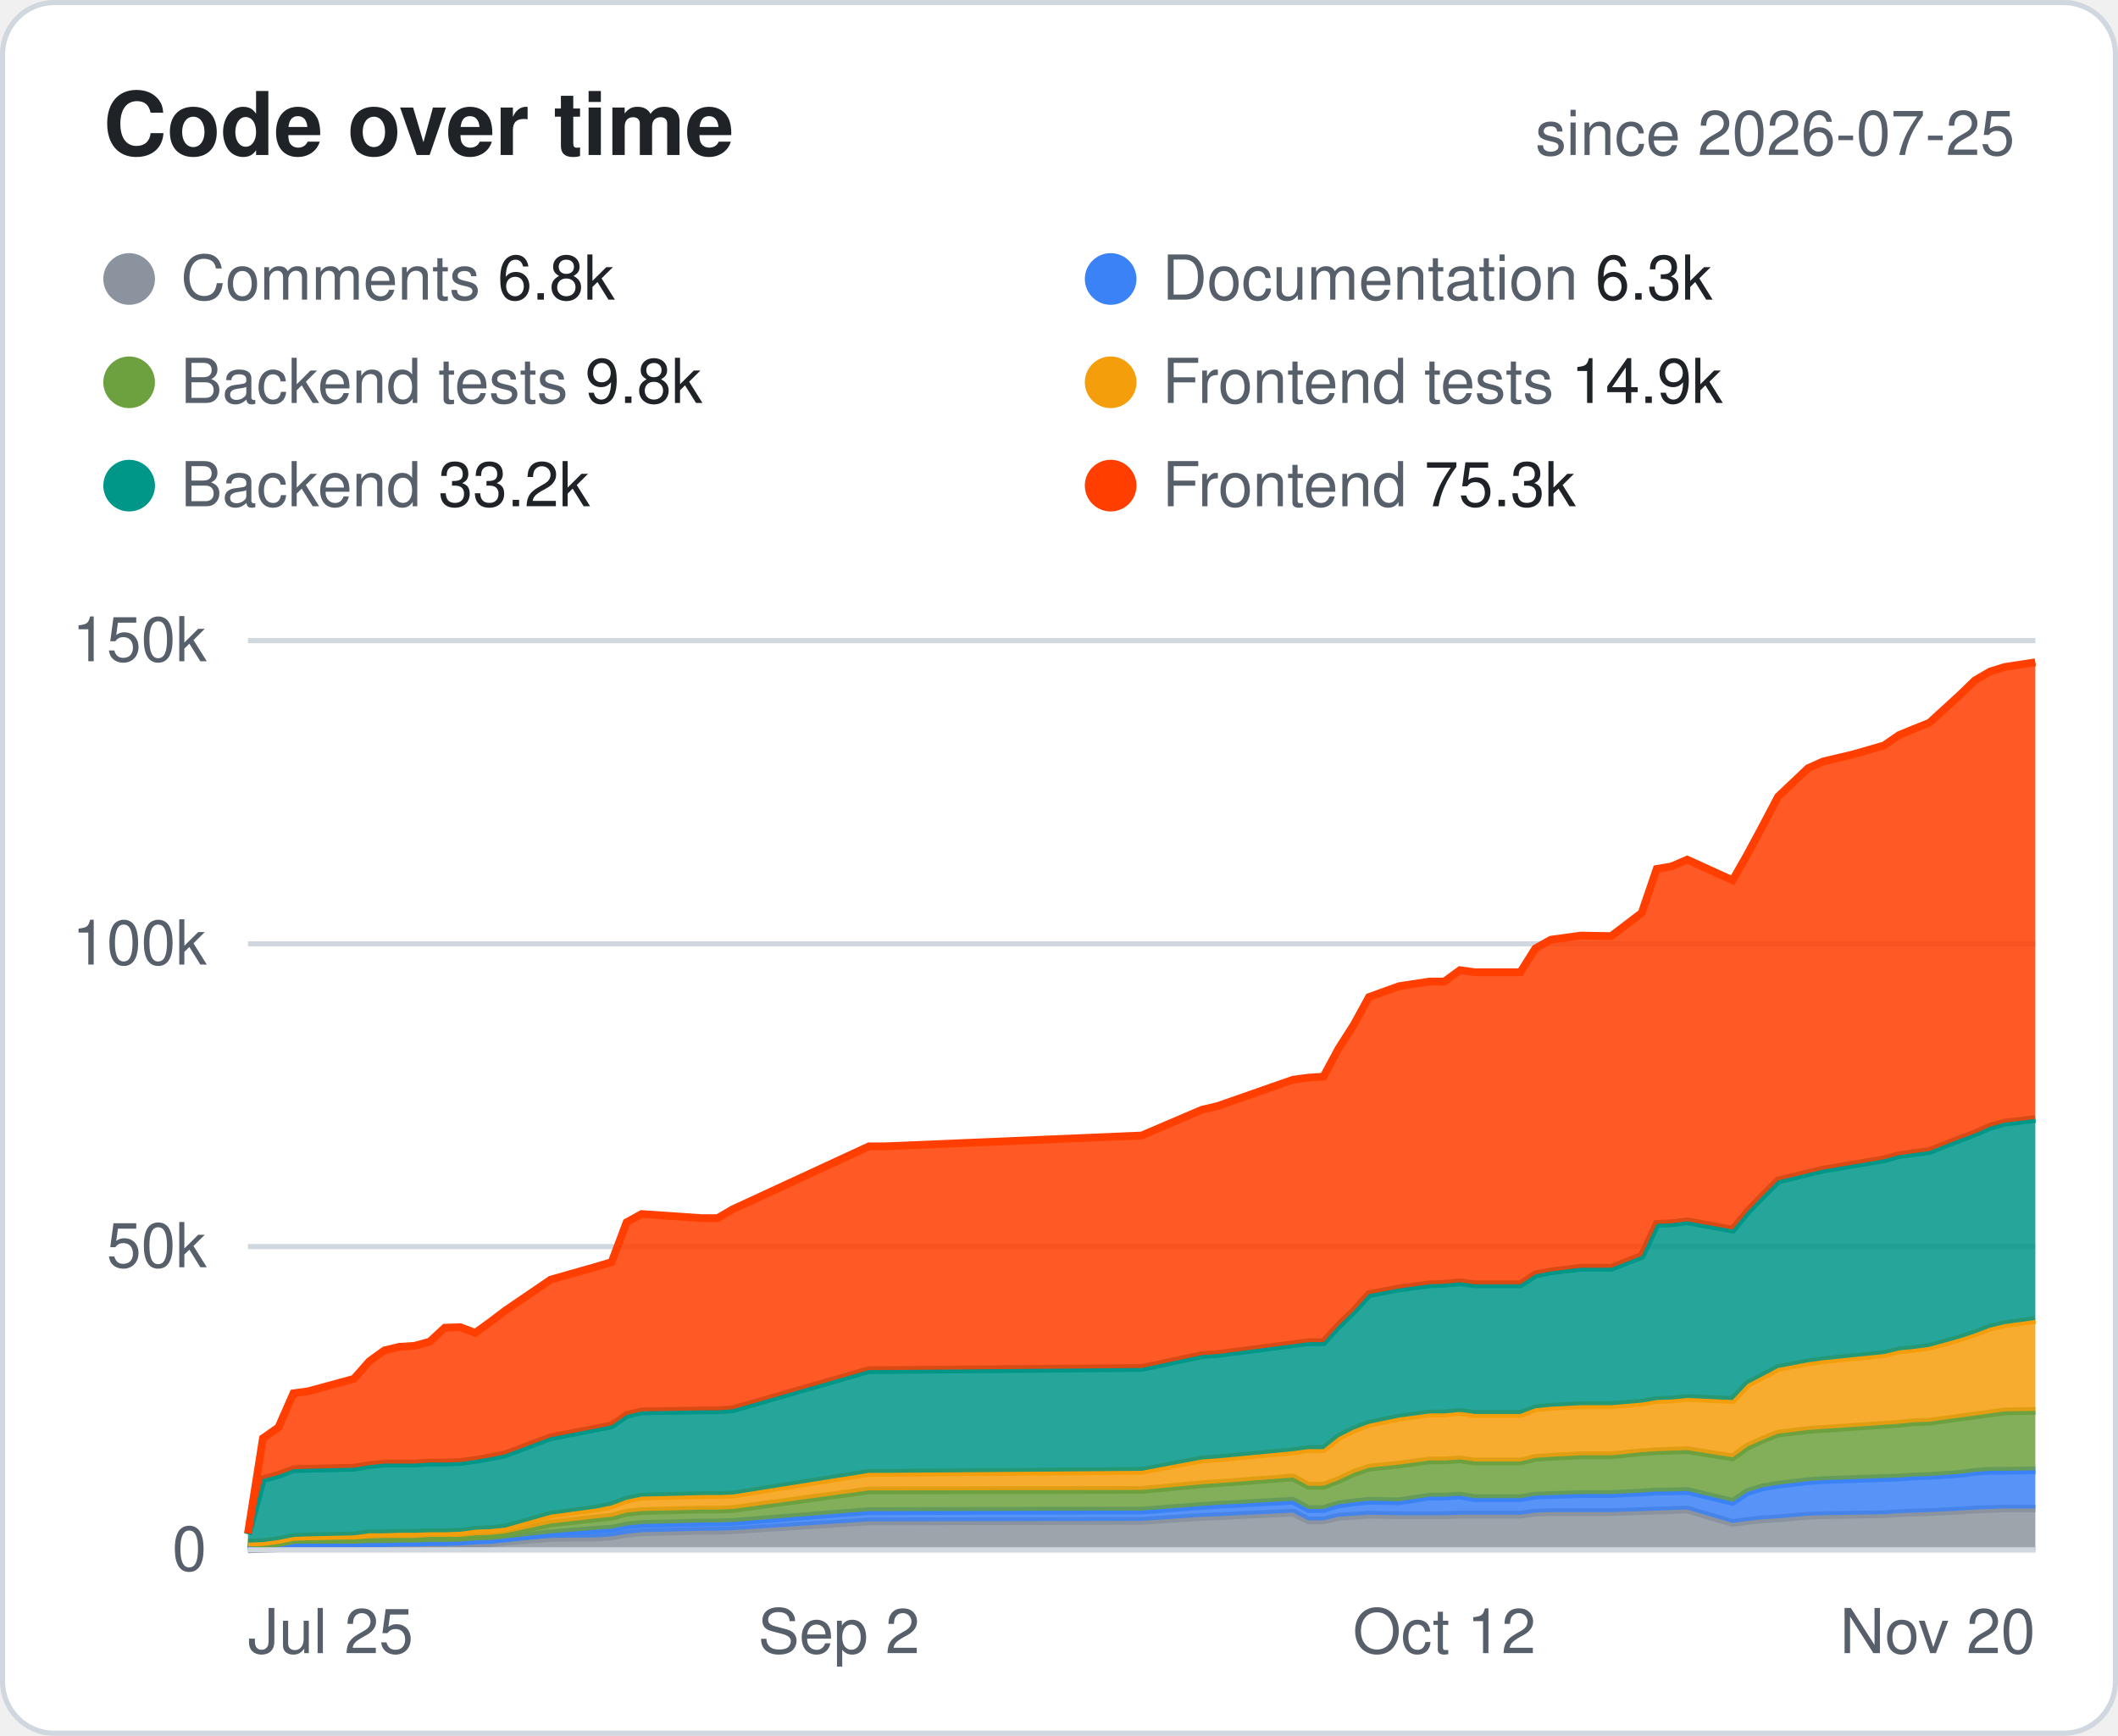
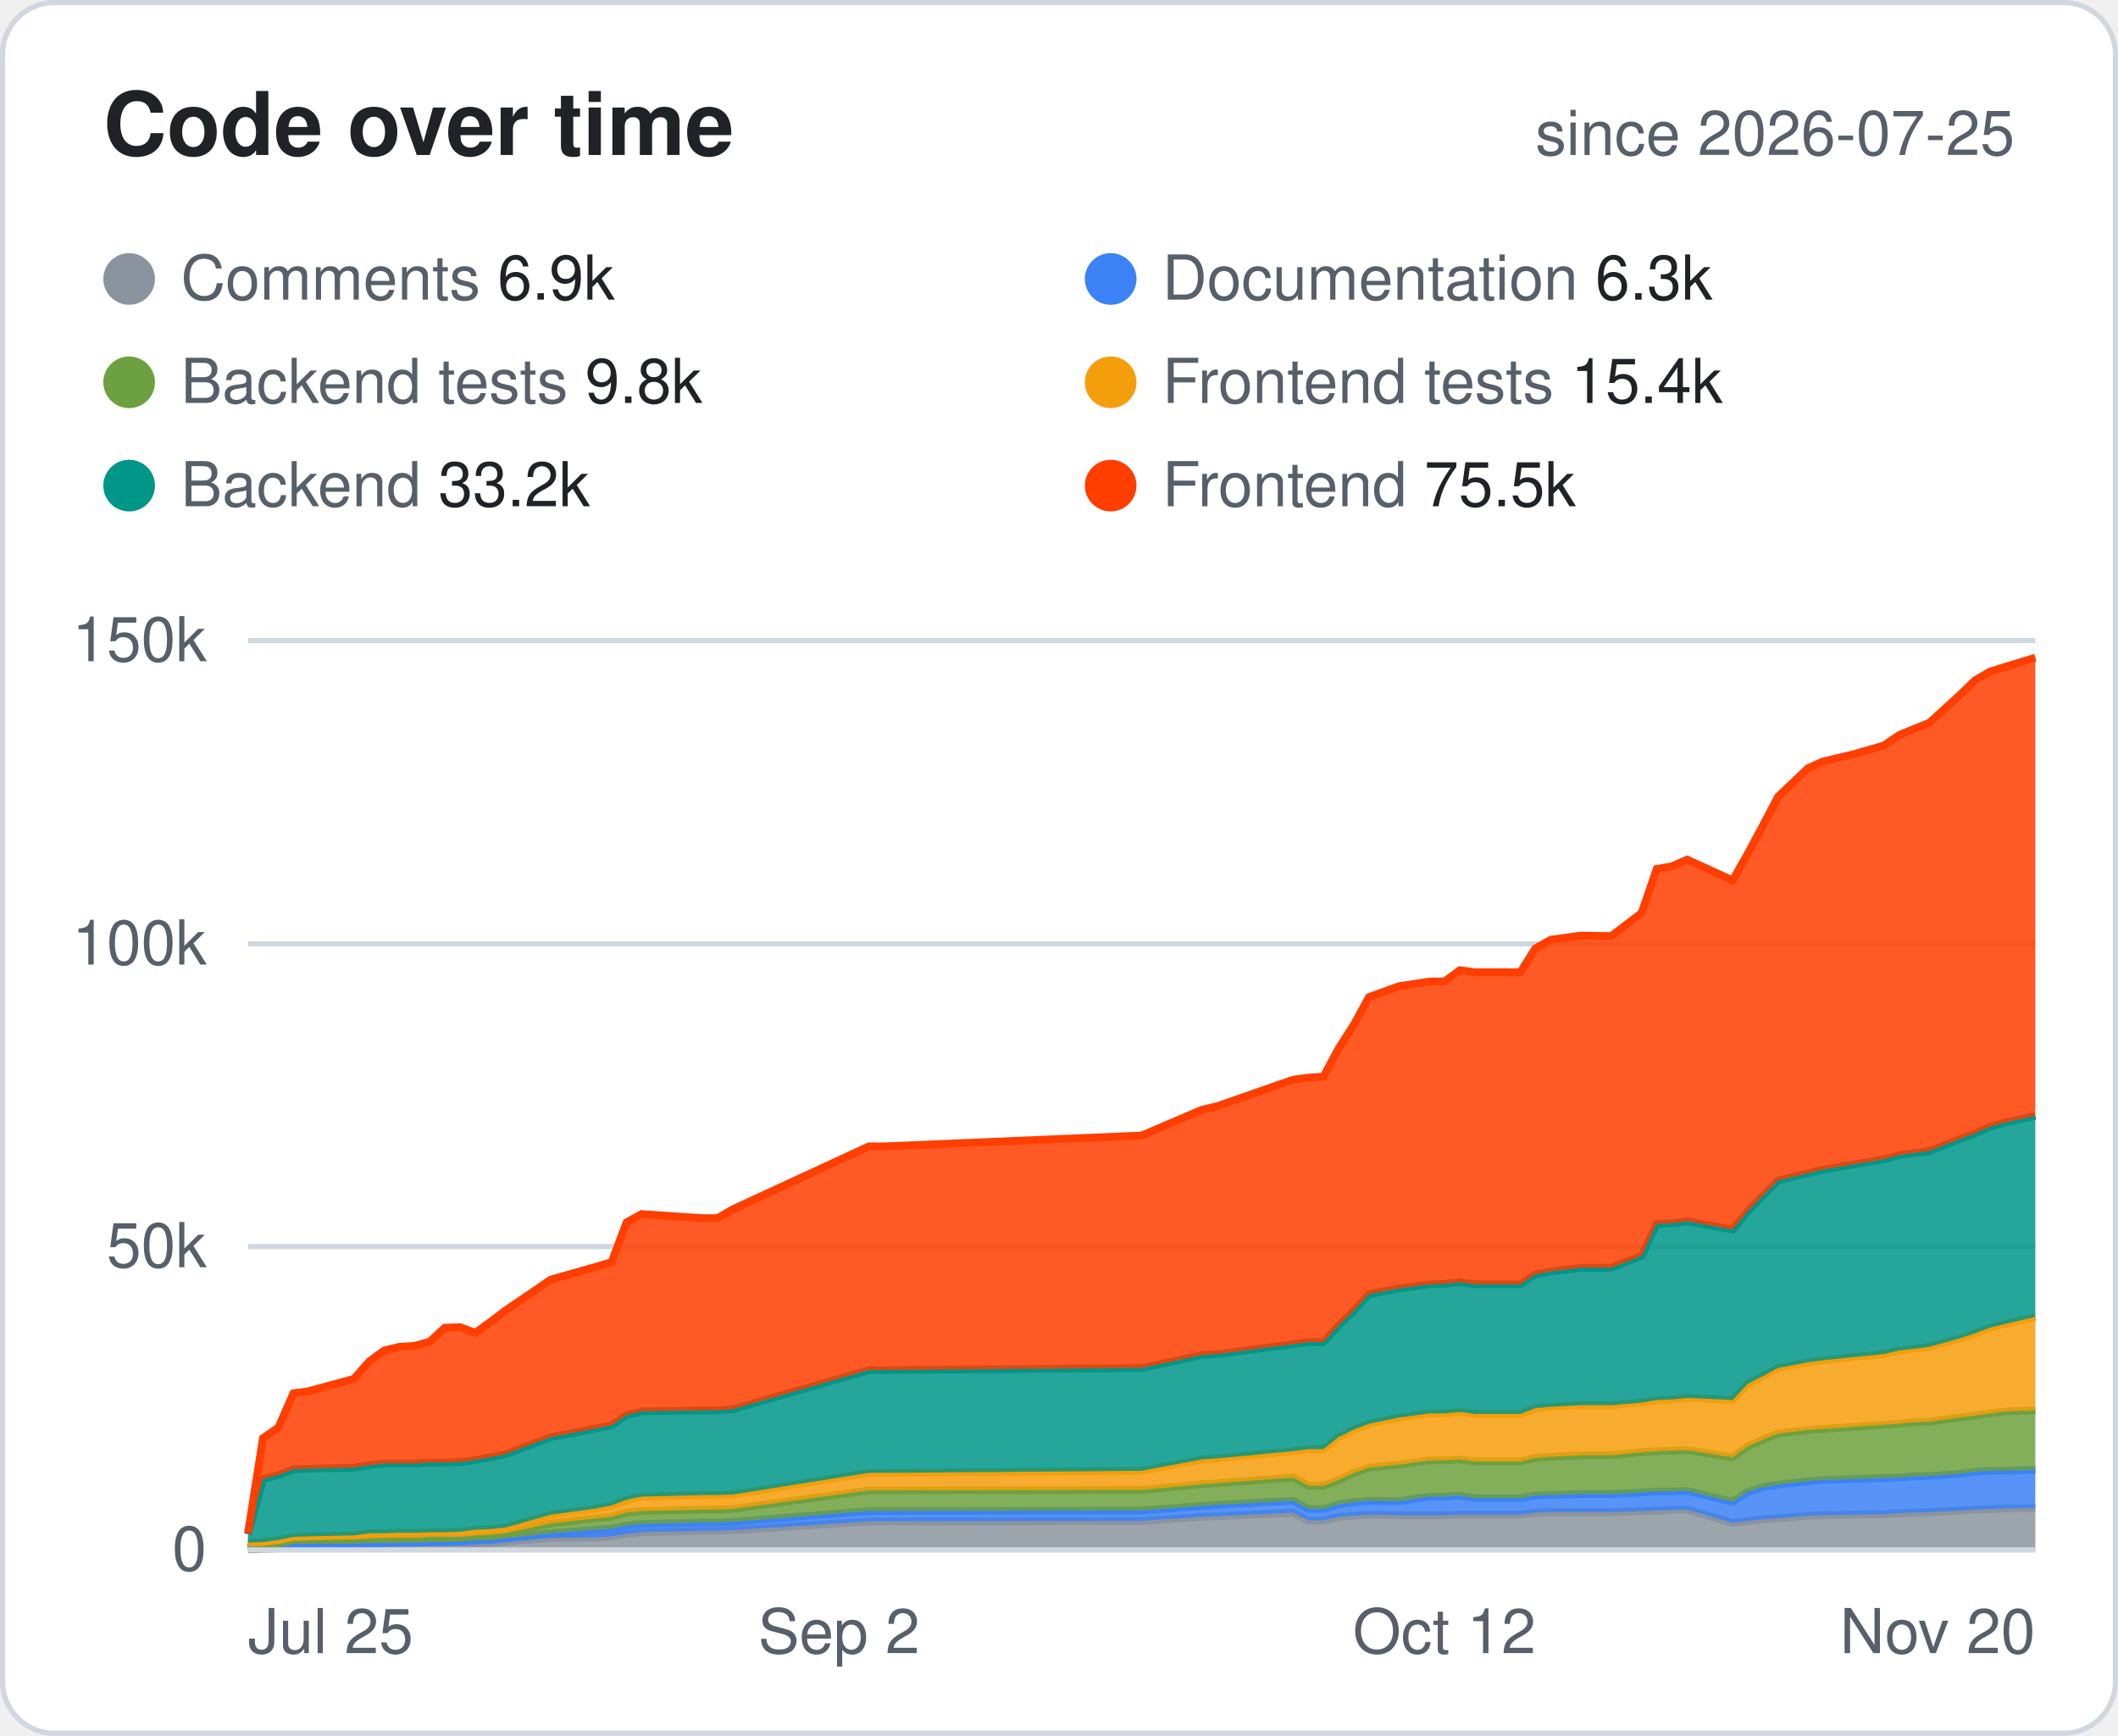
<svg xmlns="http://www.w3.org/2000/svg" width="410" height="336" viewBox="0 0 410 336" font-family="-apple-system,Segoe UI,Helvetica,Arial,sans-serif">
  <style>.bg{fill:#fff;stroke:#d0d7de}.hd{fill:#57606a;font-size:12px;font-weight:600;text-transform:uppercase;letter-spacing:.04em}.tx{fill:#1f2328;font-size:14px}.mu{fill:#57606a;font-size:14px}.tt{fill:#1f2328;font-size:14px;font-weight:700}.ln{stroke:#d0d7de}.ti{fill:#1f2328;font-size:17px;font-weight:700}.tr{fill:#eaeef2}@media (prefers-color-scheme:dark){.bg{fill:#0d1117;stroke:#30363d}.hd,.mu{fill:#8b949e}.tx,.tt,.ti{fill:#e6edf3}.ln{stroke:#30363d}.tr{fill:#21262d}}</style>
  <rect class="bg" x=".5" y=".5" width="409" height="335" rx="10" />
  <text class="ti" x="20" y="30">Code over time</text>
  <text class="mu" x="390" y="30" text-anchor="end" style="font-size:12px">since 2026-07-25</text>
  <circle cx="25" cy="54" r="5" fill="#8B949E" />
-   <text class="mu" x="35" y="58" style="font-size:12px">Comments <tspan class="tx" style="font-size:12px">6.8k</tspan>
+   <text class="mu" x="35" y="58" style="font-size:12px">Comments <tspan class="tx" style="font-size:12px">6.9k</tspan>
  </text>
  <circle cx="215" cy="54" r="5" fill="#3B82F6" />
  <text class="mu" x="225" y="58" style="font-size:12px">Documentation <tspan class="tx" style="font-size:12px">6.3k</tspan>
  </text>
  <circle cx="25" cy="74" r="5" fill="#6DA13F" />
  <text class="mu" x="35" y="78" style="font-size:12px">Backend tests <tspan class="tx" style="font-size:12px">9.8k</tspan>
  </text>
  <circle cx="215" cy="74" r="5" fill="#F59E0B" />
-   <text class="mu" x="225" y="78" style="font-size:12px">Frontend tests <tspan class="tx" style="font-size:12px">14.9k</tspan>
+   <text class="mu" x="225" y="78" style="font-size:12px">Frontend tests <tspan class="tx" style="font-size:12px">15.4k</tspan>
  </text>
  <circle cx="25" cy="94" r="5" fill="#009688" />
  <text class="mu" x="35" y="98" style="font-size:12px">Backend <tspan class="tx" style="font-size:12px">33.2k</tspan>
  </text>
  <circle cx="215" cy="94" r="5" fill="#FF3E00" />
-   <text class="mu" x="225" y="98" style="font-size:12px">Frontend <tspan class="tx" style="font-size:12px">75.3k</tspan>
+   <text class="mu" x="225" y="98" style="font-size:12px">Frontend <tspan class="tx" style="font-size:12px">75.5k</tspan>
  </text>
  <line class="ln" x1="48" x2="394" y1="300.0" y2="300.0" />
  <text class="mu" x="40" y="304.0" text-anchor="end" style="font-size:12px">0</text>
  <line class="ln" x1="48" x2="394" y1="241.3" y2="241.3" />
  <text class="mu" x="40" y="245.3" text-anchor="end" style="font-size:12px">50k</text>
  <line class="ln" x1="48" x2="394" y1="182.7" y2="182.7" />
  <text class="mu" x="40" y="186.7" text-anchor="end" style="font-size:12px">100k</text>
  <line class="ln" x1="48" x2="394" y1="124.0" y2="124.0" />
  <text class="mu" x="40" y="128.0" text-anchor="end" style="font-size:12px">150k</text>
  <text class="mu" x="48.0" y="320" text-anchor="start" style="font-size:12px">Jul 25</text>
  <text class="mu" x="162.4" y="320" text-anchor="middle" style="font-size:12px">Sep 2</text>
  <text class="mu" x="279.6" y="320" text-anchor="middle" style="font-size:12px">Oct 12</text>
  <text class="mu" x="394.0" y="320" text-anchor="end" style="font-size:12px">Nov 20</text>
-   <polygon points="48.0,299.9 50.9,299.8 53.9,299.7 56.8,299.1 59.7,299.1 68.5,299.1 71.5,299.0 74.4,299.0 77.3,298.9 80.3,298.9 83.2,298.8 86.1,298.8 89.1,298.8 92.0,298.8 94.9,298.7 97.8,298.4 106.6,297.7 115.4,297.6 118.4,297.4 121.3,296.9 124.2,296.6 136.0,296.3 138.9,296.3 141.8,296.2 168.2,294.5 171.2,294.5 221.0,294.4 232.7,293.6 235.7,293.5 250.3,292.8 253.3,294.3 256.2,294.3 259.1,293.6 262.1,293.4 265.0,293.2 270.8,293.3 276.7,293.3 279.6,293.3 282.6,293.2 285.5,293.2 294.3,293.2 297.2,292.8 300.2,292.7 306.0,292.7 311.9,292.7 317.8,292.5 320.7,292.4 323.6,292.3 326.6,292.2 335.4,294.8 338.3,294.4 341.2,294.1 344.2,293.9 350.0,293.4 352.9,293.3 358.8,293.2 364.7,293.1 367.6,292.9 370.5,292.8 373.5,292.7 379.3,292.4 382.3,292.2 385.2,292.1 388.1,292.0 394.0,292.0 394.0,300.0 388.1,300.0 385.2,300.0 382.3,300.0 379.3,300.0 373.5,300.0 370.5,300.0 367.6,300.0 364.7,300.0 358.8,300.0 352.9,300.0 350.0,300.0 344.2,300.0 341.2,300.0 338.3,300.0 335.4,300.0 326.6,300.0 323.6,300.0 320.7,300.0 317.8,300.0 311.9,300.0 306.0,300.0 300.2,300.0 297.2,300.0 294.3,300.0 285.5,300.0 282.6,300.0 279.6,300.0 276.7,300.0 270.8,300.0 265.0,300.0 262.1,300.0 259.1,300.0 256.2,300.0 253.3,300.0 250.3,300.0 235.7,300.0 232.7,300.0 221.0,300.0 171.2,300.0 168.2,300.0 141.8,300.0 138.9,300.0 136.0,300.0 124.2,300.0 121.3,300.0 118.4,300.0 115.4,300.0 106.6,300.0 97.8,300.0 94.9,300.0 92.0,300.0 89.1,300.0 86.1,300.0 83.2,300.0 80.3,300.0 77.3,300.0 74.4,300.0 71.5,300.0 68.5,300.0 59.7,300.0 56.8,300.0 53.9,300.0 50.9,300.0 48.0,300.0" fill="#8B949E" fill-opacity=".85" />
-   <polyline points="48.0,299.9 50.9,299.8 53.9,299.7 56.8,299.1 59.7,299.1 68.5,299.1 71.5,299.0 74.4,299.0 77.3,298.9 80.3,298.9 83.2,298.8 86.1,298.8 89.1,298.8 92.0,298.8 94.9,298.7 97.8,298.4 106.6,297.7 115.4,297.6 118.4,297.4 121.3,296.9 124.2,296.6 136.0,296.3 138.9,296.3 141.8,296.2 168.2,294.5 171.2,294.5 221.0,294.4 232.7,293.6 235.7,293.5 250.3,292.8 253.3,294.3 256.2,294.3 259.1,293.6 262.1,293.4 265.0,293.2 270.8,293.3 276.7,293.3 279.6,293.3 282.6,293.2 285.5,293.2 294.3,293.2 297.2,292.8 300.2,292.7 306.0,292.7 311.9,292.7 317.8,292.5 320.7,292.4 323.6,292.3 326.6,292.2 335.4,294.8 338.3,294.4 341.2,294.1 344.2,293.9 350.0,293.4 352.9,293.3 358.8,293.2 364.7,293.1 367.6,292.9 370.5,292.8 373.5,292.7 379.3,292.4 382.3,292.2 385.2,292.1 388.1,292.0 394.0,292.0" fill="none" stroke="#8B949E" stroke-width="1.5" />
-   <polygon points="48.0,298.8 50.9,299.5 53.9,299.4 56.8,298.8 59.7,298.8 68.5,298.8 71.5,298.7 74.4,298.7 77.3,298.6 80.3,298.6 83.2,298.5 86.1,298.5 89.1,298.4 92.0,298.2 94.9,298.1 97.8,297.8 106.6,296.8 115.4,296.1 118.4,295.9 121.3,295.3 124.2,295.0 136.0,294.7 138.9,294.7 141.8,294.6 168.2,292.5 171.2,292.5 221.0,292.4 232.7,291.5 235.7,291.3 250.3,290.5 253.3,292.1 256.2,292.1 259.1,291.2 262.1,290.8 265.0,290.5 270.8,290.6 276.7,289.7 279.6,289.7 282.6,289.5 285.5,290.0 294.3,290.0 297.2,289.5 300.2,289.4 306.0,289.2 311.9,289.2 317.8,288.9 320.7,288.7 323.6,288.7 326.6,288.6 335.4,290.7 338.3,288.8 341.2,287.9 344.2,287.4 350.0,286.7 352.9,286.5 358.8,286.3 364.7,286.1 367.6,286.0 370.5,285.8 373.5,285.7 379.3,285.3 382.3,284.9 385.2,284.7 388.1,284.7 394.0,284.6 394.0,292.0 388.1,292.0 385.2,292.1 382.3,292.2 379.3,292.4 373.5,292.7 370.5,292.8 367.6,292.9 364.7,293.1 358.8,293.2 352.9,293.3 350.0,293.4 344.2,293.9 341.2,294.1 338.3,294.4 335.4,294.8 326.6,292.2 323.6,292.3 320.7,292.4 317.8,292.5 311.9,292.7 306.0,292.7 300.2,292.7 297.2,292.8 294.3,293.2 285.5,293.2 282.6,293.2 279.6,293.3 276.7,293.3 270.8,293.3 265.0,293.2 262.1,293.4 259.1,293.6 256.2,294.3 253.3,294.3 250.3,292.8 235.7,293.5 232.7,293.6 221.0,294.4 171.2,294.5 168.2,294.5 141.8,296.2 138.9,296.3 136.0,296.3 124.2,296.6 121.3,296.9 118.4,297.4 115.4,297.6 106.6,297.7 97.8,298.4 94.9,298.7 92.0,298.8 89.1,298.8 86.1,298.8 83.2,298.8 80.3,298.9 77.3,298.9 74.4,299.0 71.5,299.0 68.5,299.1 59.7,299.1 56.8,299.1 53.9,299.7 50.9,299.8 48.0,299.9" fill="#3B82F6" fill-opacity=".85" />
-   <polyline points="48.0,298.8 50.9,299.5 53.9,299.4 56.8,298.8 59.7,298.8 68.5,298.8 71.5,298.7 74.4,298.7 77.3,298.6 80.3,298.6 83.2,298.5 86.1,298.5 89.1,298.4 92.0,298.2 94.9,298.1 97.8,297.8 106.6,296.8 115.4,296.1 118.4,295.9 121.3,295.3 124.2,295.0 136.0,294.7 138.9,294.7 141.8,294.6 168.2,292.5 171.2,292.5 221.0,292.4 232.7,291.5 235.7,291.3 250.3,290.5 253.3,292.1 256.2,292.1 259.1,291.2 262.1,290.8 265.0,290.5 270.8,290.6 276.7,289.7 279.6,289.7 282.6,289.5 285.5,290.0 294.3,290.0 297.2,289.5 300.2,289.4 306.0,289.2 311.9,289.2 317.8,288.9 320.7,288.7 323.6,288.7 326.6,288.6 335.4,290.7 338.3,288.8 341.2,287.9 344.2,287.4 350.0,286.7 352.9,286.5 358.8,286.3 364.7,286.1 367.6,286.0 370.5,285.8 373.5,285.7 379.3,285.3 382.3,284.9 385.2,284.7 388.1,284.7 394.0,284.6" fill="none" stroke="#3B82F6" stroke-width="1.5" />
-   <polygon points="48.0,298.6 50.9,298.9 53.9,298.7 56.8,298.1 59.7,298.0 68.5,298.0 71.5,297.8 74.4,297.7 77.3,297.7 80.3,297.7 83.2,297.5 86.1,297.5 89.1,297.5 92.0,297.2 94.9,297.1 97.8,296.8 106.6,294.9 115.4,293.9 118.4,293.6 121.3,292.8 124.2,292.5 136.0,292.2 138.9,292.2 141.8,292.1 168.2,288.5 171.2,288.5 221.0,288.4 232.7,287.3 235.7,287.1 250.3,286.0 253.3,287.6 256.2,287.6 259.1,286.5 262.1,285.1 265.0,284.1 270.8,283.5 276.7,282.7 279.6,282.7 282.6,282.5 285.5,282.9 294.3,282.9 297.2,282.2 300.2,282.0 306.0,281.7 311.9,281.7 317.8,281.1 320.7,280.9 323.6,280.8 326.6,280.7 335.4,282.1 338.3,280.0 341.2,278.7 344.2,277.5 350.0,276.8 352.9,276.6 358.8,276.2 364.7,275.8 367.6,275.6 370.5,275.3 373.5,275.2 379.3,274.4 382.3,274.0 385.2,273.6 388.1,273.2 394.0,273.1 394.0,284.6 388.1,284.7 385.2,284.7 382.3,284.9 379.3,285.3 373.5,285.7 370.5,285.8 367.6,286.0 364.7,286.1 358.8,286.3 352.9,286.5 350.0,286.7 344.2,287.4 341.2,287.9 338.3,288.8 335.4,290.7 326.6,288.6 323.6,288.7 320.7,288.7 317.8,288.9 311.9,289.2 306.0,289.2 300.2,289.4 297.2,289.5 294.3,290.0 285.5,290.0 282.6,289.5 279.6,289.7 276.7,289.7 270.8,290.6 265.0,290.5 262.1,290.8 259.1,291.2 256.2,292.1 253.3,292.1 250.3,290.5 235.7,291.3 232.7,291.5 221.0,292.4 171.2,292.5 168.2,292.5 141.8,294.6 138.9,294.7 136.0,294.7 124.2,295.0 121.3,295.3 118.4,295.9 115.4,296.1 106.6,296.8 97.8,297.8 94.9,298.1 92.0,298.2 89.1,298.4 86.1,298.5 83.2,298.5 80.3,298.6 77.3,298.6 74.4,298.7 71.5,298.7 68.5,298.8 59.7,298.8 56.8,298.8 53.9,299.4 50.9,299.5 48.0,298.8" fill="#6DA13F" fill-opacity=".85" />
-   <polyline points="48.0,298.6 50.9,298.9 53.9,298.7 56.8,298.1 59.7,298.0 68.5,298.0 71.5,297.8 74.4,297.7 77.3,297.7 80.3,297.7 83.2,297.5 86.1,297.5 89.1,297.5 92.0,297.2 94.9,297.1 97.8,296.8 106.6,294.9 115.4,293.9 118.4,293.6 121.3,292.8 124.2,292.5 136.0,292.2 138.9,292.2 141.8,292.1 168.2,288.5 171.2,288.5 221.0,288.4 232.7,287.3 235.7,287.1 250.3,286.0 253.3,287.6 256.2,287.6 259.1,286.5 262.1,285.1 265.0,284.1 270.8,283.5 276.7,282.7 279.6,282.7 282.6,282.5 285.5,282.9 294.3,282.9 297.2,282.2 300.2,282.0 306.0,281.7 311.9,281.7 317.8,281.1 320.7,280.9 323.6,280.8 326.6,280.7 335.4,282.1 338.3,280.0 341.2,278.7 344.2,277.5 350.0,276.8 352.9,276.6 358.8,276.2 364.7,275.8 367.6,275.6 370.5,275.3 373.5,275.2 379.3,274.4 382.3,274.0 385.2,273.6 388.1,273.2 394.0,273.1" fill="none" stroke="#6DA13F" stroke-width="1.5" />
-   <polygon points="48.0,298.6 50.9,298.5 53.9,298.1 56.8,297.5 59.7,297.4 68.5,297.2 71.5,296.8 74.4,296.8 77.3,296.7 80.3,296.7 83.2,296.6 86.1,296.6 89.1,296.5 92.0,296.1 94.9,296.0 97.8,295.7 106.6,293.2 115.4,292.0 118.4,291.4 121.3,290.3 124.2,289.7 136.0,289.4 138.9,289.4 141.8,289.3 168.2,285.1 171.2,285.1 221.0,284.7 232.7,282.5 235.7,282.3 250.3,280.9 253.3,280.5 256.2,280.5 259.1,278.2 262.1,276.7 265.0,275.6 270.8,274.4 276.7,273.6 279.6,273.6 282.6,273.3 285.5,273.7 294.3,273.7 297.2,272.6 300.2,272.3 306.0,272.0 311.9,272.0 317.8,271.5 320.7,271.0 323.6,270.9 326.6,270.6 335.4,271.0 338.3,267.9 341.2,266.4 344.2,264.8 350.0,263.7 352.9,263.3 358.8,262.7 364.7,262.1 367.6,261.4 370.5,261.1 373.5,260.7 379.3,259.1 382.3,258.1 385.2,257.0 388.1,256.3 394.0,255.5 394.0,273.1 388.1,273.2 385.2,273.6 382.3,274.0 379.3,274.4 373.5,275.2 370.5,275.3 367.6,275.6 364.7,275.8 358.8,276.2 352.9,276.6 350.0,276.8 344.2,277.5 341.2,278.7 338.3,280.0 335.4,282.1 326.6,280.7 323.6,280.8 320.7,280.9 317.8,281.1 311.9,281.7 306.0,281.7 300.2,282.0 297.2,282.2 294.3,282.9 285.5,282.9 282.6,282.5 279.6,282.7 276.7,282.7 270.8,283.5 265.0,284.1 262.1,285.1 259.1,286.5 256.2,287.6 253.3,287.6 250.3,286.0 235.7,287.1 232.7,287.3 221.0,288.4 171.2,288.5 168.2,288.5 141.8,292.1 138.9,292.2 136.0,292.2 124.2,292.5 121.3,292.8 118.4,293.6 115.4,293.9 106.6,294.9 97.8,296.8 94.9,297.1 92.0,297.2 89.1,297.5 86.1,297.5 83.2,297.5 80.3,297.7 77.3,297.7 74.4,297.7 71.5,297.8 68.5,298.0 59.7,298.0 56.8,298.1 53.9,298.7 50.9,298.9 48.0,298.6" fill="#F59E0B" fill-opacity=".85" />
-   <polyline points="48.0,298.6 50.9,298.5 53.9,298.1 56.8,297.5 59.7,297.4 68.5,297.2 71.5,296.8 74.4,296.8 77.3,296.7 80.3,296.7 83.2,296.6 86.1,296.6 89.1,296.5 92.0,296.1 94.9,296.0 97.8,295.7 106.6,293.2 115.4,292.0 118.4,291.4 121.3,290.3 124.2,289.7 136.0,289.4 138.9,289.4 141.8,289.3 168.2,285.1 171.2,285.1 221.0,284.7 232.7,282.5 235.7,282.3 250.3,280.9 253.3,280.5 256.2,280.5 259.1,278.2 262.1,276.7 265.0,275.6 270.8,274.4 276.7,273.6 279.6,273.6 282.6,273.3 285.5,273.7 294.3,273.7 297.2,272.6 300.2,272.3 306.0,272.0 311.9,272.0 317.8,271.5 320.7,271.0 323.6,270.9 326.6,270.6 335.4,271.0 338.3,267.9 341.2,266.4 344.2,264.8 350.0,263.7 352.9,263.3 358.8,262.7 364.7,262.1 367.6,261.4 370.5,261.1 373.5,260.7 379.3,259.1 382.3,258.1 385.2,257.0 388.1,256.3 394.0,255.5" fill="none" stroke="#F59E0B" stroke-width="1.5" />
-   <polygon points="48.0,297.0 50.9,286.3 53.9,285.5 56.8,284.4 59.7,284.3 68.5,284.1 71.5,283.6 74.4,283.3 77.3,283.3 80.3,283.3 83.2,283.1 86.1,283.1 89.1,283.0 92.0,282.6 94.9,282.1 97.8,281.5 106.6,278.2 115.4,276.5 118.4,275.9 121.3,273.9 124.2,273.2 136.0,273.0 138.9,273.0 141.8,272.8 168.2,265.2 171.2,265.2 221.0,264.8 232.7,262.3 235.7,262.1 250.3,260.2 253.3,259.8 256.2,259.8 259.1,256.6 262.1,253.7 265.0,250.5 270.8,249.4 276.7,248.6 279.6,248.5 282.6,248.2 285.5,248.6 294.3,248.6 297.2,246.7 300.2,246.1 306.0,245.4 311.9,245.4 317.8,243.1 320.7,236.9 323.6,236.8 326.6,236.4 335.4,238.0 338.3,234.5 341.2,231.5 344.2,228.5 350.0,227.1 352.9,226.4 358.8,225.4 364.7,224.4 367.6,223.6 370.5,223.2 373.5,222.8 379.3,220.5 382.3,219.4 385.2,218.1 388.1,217.3 394.0,216.6 394.0,255.5 388.1,256.3 385.2,257.0 382.3,258.1 379.3,259.1 373.5,260.7 370.5,261.1 367.6,261.4 364.7,262.1 358.8,262.7 352.9,263.3 350.0,263.7 344.2,264.8 341.2,266.4 338.3,267.9 335.4,271.0 326.6,270.6 323.6,270.9 320.7,271.0 317.8,271.5 311.9,272.0 306.0,272.0 300.2,272.3 297.2,272.6 294.3,273.7 285.5,273.7 282.6,273.3 279.6,273.6 276.7,273.6 270.8,274.4 265.0,275.6 262.1,276.7 259.1,278.2 256.2,280.5 253.3,280.5 250.3,280.9 235.7,282.3 232.7,282.5 221.0,284.7 171.2,285.1 168.2,285.1 141.8,289.3 138.9,289.4 136.0,289.4 124.2,289.7 121.3,290.3 118.4,291.4 115.4,292.0 106.6,293.2 97.8,295.7 94.9,296.0 92.0,296.1 89.1,296.5 86.1,296.6 83.2,296.6 80.3,296.7 77.3,296.7 74.4,296.8 71.5,296.8 68.5,297.2 59.7,297.4 56.8,297.5 53.9,298.1 50.9,298.5 48.0,298.6" fill="#009688" fill-opacity=".85" />
-   <polyline points="48.0,297.0 50.9,286.3 53.9,285.5 56.8,284.4 59.7,284.3 68.5,284.1 71.5,283.6 74.4,283.3 77.3,283.3 80.3,283.3 83.2,283.1 86.1,283.1 89.1,283.0 92.0,282.6 94.9,282.1 97.8,281.5 106.6,278.2 115.4,276.5 118.4,275.9 121.3,273.9 124.2,273.2 136.0,273.0 138.9,273.0 141.8,272.8 168.2,265.2 171.2,265.2 221.0,264.8 232.7,262.3 235.7,262.1 250.3,260.2 253.3,259.8 256.2,259.8 259.1,256.6 262.1,253.7 265.0,250.5 270.8,249.4 276.7,248.6 279.6,248.5 282.6,248.2 285.5,248.6 294.3,248.6 297.2,246.7 300.2,246.1 306.0,245.4 311.9,245.4 317.8,243.1 320.7,236.9 323.6,236.8 326.6,236.4 335.4,238.0 338.3,234.5 341.2,231.5 344.2,228.5 350.0,227.1 352.9,226.4 358.8,225.4 364.7,224.4 367.6,223.6 370.5,223.2 373.5,222.8 379.3,220.5 382.3,219.4 385.2,218.1 388.1,217.3 394.0,216.6" fill="none" stroke="#009688" stroke-width="1.5" />
-   <polygon points="48.0,296.8 50.9,278.4 53.9,276.3 56.8,269.7 59.7,269.3 68.5,266.9 71.5,263.5 74.4,261.4 77.3,260.7 80.3,260.5 83.2,259.7 86.1,257.0 89.1,256.9 92.0,258.0 94.9,255.9 97.8,253.7 106.6,247.7 115.4,245.2 118.4,244.3 121.3,236.6 124.2,235.0 136.0,235.8 138.9,235.8 141.8,234.1 168.2,221.9 171.2,221.9 221.0,219.8 232.7,214.8 235.7,214.1 250.3,209.0 253.3,208.6 256.2,208.4 259.1,203.0 262.1,198.3 265.0,193.0 270.8,190.9 276.7,190.0 279.6,190.0 282.6,187.8 285.5,188.2 294.3,188.2 297.2,183.6 300.2,181.9 306.0,181.1 311.9,181.2 317.8,176.7 320.7,168.2 323.6,167.7 326.6,166.4 335.4,170.4 338.3,165.3 341.2,159.9 344.2,154.2 350.0,148.7 352.9,147.4 358.8,146.0 364.7,144.3 367.6,142.3 370.5,141.1 373.5,139.9 379.3,134.6 382.3,131.7 385.2,130.0 388.1,129.1 394.0,128.2 394.0,216.6 388.1,217.3 385.2,218.1 382.3,219.4 379.3,220.5 373.5,222.8 370.5,223.2 367.6,223.6 364.7,224.4 358.8,225.4 352.9,226.4 350.0,227.1 344.2,228.5 341.2,231.5 338.3,234.5 335.4,238.0 326.6,236.4 323.6,236.8 320.7,236.9 317.8,243.1 311.9,245.4 306.0,245.4 300.2,246.1 297.2,246.7 294.3,248.6 285.5,248.6 282.6,248.2 279.6,248.5 276.7,248.6 270.8,249.4 265.0,250.5 262.1,253.7 259.1,256.6 256.2,259.8 253.3,259.8 250.3,260.2 235.7,262.1 232.7,262.3 221.0,264.8 171.2,265.2 168.2,265.2 141.8,272.8 138.9,273.0 136.0,273.0 124.2,273.2 121.3,273.9 118.4,275.9 115.4,276.5 106.6,278.2 97.8,281.5 94.9,282.1 92.0,282.6 89.1,283.0 86.1,283.1 83.2,283.1 80.3,283.3 77.3,283.3 74.4,283.3 71.5,283.6 68.5,284.1 59.7,284.3 56.8,284.4 53.9,285.5 50.9,286.3 48.0,297.0" fill="#FF3E00" fill-opacity=".85" />
-   <polyline points="48.0,296.8 50.9,278.4 53.9,276.3 56.8,269.7 59.7,269.3 68.5,266.9 71.5,263.5 74.4,261.4 77.3,260.7 80.3,260.5 83.2,259.7 86.1,257.0 89.1,256.9 92.0,258.0 94.9,255.9 97.8,253.7 106.6,247.7 115.4,245.2 118.4,244.3 121.3,236.6 124.2,235.0 136.0,235.8 138.9,235.8 141.8,234.1 168.2,221.9 171.2,221.9 221.0,219.8 232.7,214.8 235.7,214.1 250.3,209.0 253.3,208.6 256.2,208.4 259.1,203.0 262.1,198.3 265.0,193.0 270.8,190.9 276.7,190.0 279.6,190.0 282.6,187.8 285.5,188.2 294.3,188.2 297.2,183.6 300.2,181.9 306.0,181.1 311.9,181.2 317.8,176.7 320.7,168.2 323.6,167.7 326.6,166.4 335.4,170.4 338.3,165.3 341.2,159.9 344.2,154.2 350.0,148.7 352.9,147.4 358.8,146.0 364.7,144.3 367.6,142.3 370.5,141.1 373.5,139.9 379.3,134.6 382.3,131.7 385.2,130.0 388.1,129.1 394.0,128.2" fill="none" stroke="#FF3E00" stroke-width="1.5" />
+   <polygon points="48.0,299.9 50.9,299.8 53.9,299.7 56.8,299.1 59.7,299.1 68.5,299.1 71.5,299.0 74.4,299.0 77.3,298.9 80.3,298.9 83.2,298.8 86.1,298.8 89.1,298.8 92.0,298.8 94.9,298.7 97.8,298.4 106.6,297.7 115.4,297.6 118.4,297.4 121.3,296.9 124.2,296.6 136.0,296.3 138.9,296.3 141.8,296.2 168.2,294.5 171.2,294.5 221.0,294.4 232.7,293.6 235.7,293.5 250.3,292.8 253.3,294.3 256.2,294.3 259.1,293.6 262.1,293.4 265.0,293.2 270.8,293.3 276.7,293.3 279.6,293.3 282.6,293.2 285.5,293.2 294.3,293.2 297.2,292.8 300.2,292.7 306.0,292.7 311.9,292.7 317.8,292.5 320.7,292.4 323.6,292.3 326.6,292.2 335.4,294.8 338.3,294.4 341.2,294.1 344.2,293.9 350.0,293.4 352.9,293.3 358.8,293.2 364.7,293.1 367.6,292.9 370.5,292.8 373.5,292.7 379.3,292.4 382.3,292.2 385.2,292.1 388.1,292.0 394.0,291.9 394.0,300.0 388.1,300.0 385.2,300.0 382.3,300.0 379.3,300.0 373.5,300.0 370.5,300.0 367.6,300.0 364.7,300.0 358.8,300.0 352.9,300.0 350.0,300.0 344.2,300.0 341.2,300.0 338.3,300.0 335.4,300.0 326.6,300.0 323.6,300.0 320.7,300.0 317.8,300.0 311.9,300.0 306.0,300.0 300.2,300.0 297.2,300.0 294.3,300.0 285.5,300.0 282.6,300.0 279.6,300.0 276.7,300.0 270.8,300.0 265.0,300.0 262.1,300.0 259.1,300.0 256.2,300.0 253.3,300.0 250.3,300.0 235.7,300.0 232.7,300.0 221.0,300.0 171.2,300.0 168.2,300.0 141.8,300.0 138.9,300.0 136.0,300.0 124.2,300.0 121.3,300.0 118.4,300.0 115.4,300.0 106.6,300.0 97.8,300.0 94.9,300.0 92.0,300.0 89.1,300.0 86.1,300.0 83.2,300.0 80.3,300.0 77.3,300.0 74.4,300.0 71.5,300.0 68.5,300.0 59.7,300.0 56.8,300.0 53.9,300.0 50.9,300.0 48.0,300.0" fill="#8B949E" fill-opacity=".85" />
+   <polyline points="48.0,299.9 50.9,299.8 53.9,299.7 56.8,299.1 59.7,299.1 68.5,299.1 71.5,299.0 74.4,299.0 77.3,298.9 80.3,298.9 83.2,298.8 86.1,298.8 89.1,298.8 92.0,298.8 94.9,298.7 97.8,298.4 106.6,297.7 115.4,297.6 118.4,297.4 121.3,296.9 124.2,296.6 136.0,296.3 138.9,296.3 141.8,296.2 168.2,294.5 171.2,294.5 221.0,294.4 232.7,293.6 235.7,293.5 250.3,292.8 253.3,294.3 256.2,294.3 259.1,293.6 262.1,293.4 265.0,293.2 270.8,293.3 276.7,293.3 279.6,293.3 282.6,293.2 285.5,293.2 294.3,293.2 297.2,292.8 300.2,292.7 306.0,292.7 311.9,292.7 317.8,292.5 320.7,292.4 323.6,292.3 326.6,292.2 335.4,294.8 338.3,294.4 341.2,294.1 344.2,293.9 350.0,293.4 352.9,293.3 358.8,293.2 364.7,293.1 367.6,292.9 370.5,292.8 373.5,292.7 379.3,292.4 382.3,292.2 385.2,292.1 388.1,292.0 394.0,291.9" fill="none" stroke="#8B949E" stroke-width="1.5" />
+   <polygon points="48.0,298.8 50.9,299.5 53.9,299.4 56.8,298.8 59.7,298.8 68.5,298.8 71.5,298.7 74.4,298.7 77.3,298.6 80.3,298.6 83.2,298.5 86.1,298.5 89.1,298.4 92.0,298.2 94.9,298.1 97.8,297.8 106.6,296.8 115.4,296.1 118.4,295.9 121.3,295.3 124.2,295.0 136.0,294.7 138.9,294.7 141.8,294.6 168.2,292.5 171.2,292.5 221.0,292.4 232.7,291.5 235.7,291.3 250.3,290.5 253.3,292.1 256.2,292.1 259.1,291.2 262.1,290.8 265.0,290.5 270.8,290.6 276.7,289.7 279.6,289.7 282.6,289.5 285.5,290.0 294.3,290.0 297.2,289.5 300.2,289.4 306.0,289.2 311.9,289.2 317.8,288.9 320.7,288.7 323.6,288.7 326.6,288.6 335.4,290.7 338.3,288.8 341.2,287.9 344.2,287.4 350.0,286.7 352.9,286.5 358.8,286.3 364.7,286.1 367.6,286.0 370.5,285.8 373.5,285.7 379.3,285.3 382.3,284.9 385.2,284.7 388.1,284.7 394.0,284.5 394.0,291.9 388.1,292.0 385.2,292.1 382.3,292.2 379.3,292.4 373.5,292.7 370.5,292.8 367.6,292.9 364.7,293.1 358.8,293.2 352.9,293.3 350.0,293.4 344.2,293.9 341.2,294.1 338.3,294.4 335.4,294.8 326.6,292.2 323.6,292.3 320.7,292.4 317.8,292.5 311.9,292.7 306.0,292.7 300.2,292.7 297.2,292.8 294.3,293.2 285.5,293.2 282.6,293.2 279.6,293.3 276.7,293.3 270.8,293.3 265.0,293.2 262.1,293.4 259.1,293.6 256.2,294.3 253.3,294.3 250.3,292.8 235.7,293.5 232.7,293.6 221.0,294.4 171.2,294.5 168.2,294.5 141.8,296.2 138.9,296.3 136.0,296.3 124.2,296.6 121.3,296.9 118.4,297.4 115.4,297.6 106.6,297.7 97.8,298.4 94.9,298.7 92.0,298.8 89.1,298.8 86.1,298.8 83.2,298.8 80.3,298.9 77.3,298.9 74.4,299.0 71.5,299.0 68.5,299.1 59.7,299.1 56.8,299.1 53.9,299.7 50.9,299.8 48.0,299.9" fill="#3B82F6" fill-opacity=".85" />
+   <polyline points="48.0,298.8 50.9,299.5 53.9,299.4 56.8,298.8 59.7,298.8 68.5,298.8 71.5,298.7 74.4,298.7 77.3,298.6 80.3,298.6 83.2,298.5 86.1,298.5 89.1,298.4 92.0,298.2 94.9,298.1 97.8,297.8 106.6,296.8 115.4,296.1 118.4,295.9 121.3,295.3 124.2,295.0 136.0,294.7 138.9,294.7 141.8,294.6 168.2,292.5 171.2,292.5 221.0,292.4 232.7,291.5 235.7,291.3 250.3,290.5 253.3,292.1 256.2,292.1 259.1,291.2 262.1,290.8 265.0,290.5 270.8,290.6 276.7,289.7 279.6,289.7 282.6,289.5 285.5,290.0 294.3,290.0 297.2,289.5 300.2,289.4 306.0,289.2 311.9,289.2 317.8,288.9 320.7,288.7 323.6,288.7 326.6,288.6 335.4,290.7 338.3,288.8 341.2,287.9 344.2,287.4 350.0,286.7 352.9,286.5 358.8,286.3 364.7,286.1 367.6,286.0 370.5,285.8 373.5,285.7 379.3,285.3 382.3,284.9 385.2,284.7 388.1,284.7 394.0,284.5" fill="none" stroke="#3B82F6" stroke-width="1.5" />
+   <polygon points="48.0,298.6 50.9,298.9 53.9,298.7 56.8,298.1 59.7,298.0 68.5,298.0 71.5,297.8 74.4,297.7 77.3,297.7 80.3,297.7 83.2,297.5 86.1,297.5 89.1,297.5 92.0,297.2 94.9,297.1 97.8,296.8 106.6,294.9 115.4,293.9 118.4,293.6 121.3,292.8 124.2,292.5 136.0,292.2 138.9,292.2 141.8,292.1 168.2,288.5 171.2,288.5 221.0,288.4 232.7,287.3 235.7,287.1 250.3,286.0 253.3,287.6 256.2,287.6 259.1,286.5 262.1,285.1 265.0,284.1 270.8,283.5 276.7,282.7 279.6,282.7 282.6,282.5 285.5,282.9 294.3,282.9 297.2,282.2 300.2,282.0 306.0,281.7 311.9,281.7 317.8,281.1 320.7,280.9 323.6,280.8 326.6,280.7 335.4,282.1 338.3,280.0 341.2,278.7 344.2,277.5 350.0,276.8 352.9,276.6 358.8,276.2 364.7,275.8 367.6,275.6 370.5,275.3 373.5,275.2 379.3,274.4 382.3,274.0 385.2,273.6 388.1,273.2 394.0,273.0 394.0,284.5 388.1,284.7 385.2,284.7 382.3,284.9 379.3,285.3 373.5,285.7 370.5,285.8 367.6,286.0 364.7,286.1 358.8,286.3 352.9,286.5 350.0,286.7 344.2,287.4 341.2,287.9 338.3,288.8 335.4,290.7 326.6,288.6 323.6,288.7 320.7,288.7 317.8,288.9 311.9,289.2 306.0,289.2 300.2,289.4 297.2,289.5 294.3,290.0 285.5,290.0 282.6,289.5 279.6,289.7 276.7,289.7 270.8,290.6 265.0,290.5 262.1,290.8 259.1,291.2 256.2,292.1 253.3,292.1 250.3,290.5 235.7,291.3 232.7,291.5 221.0,292.4 171.2,292.5 168.2,292.5 141.8,294.6 138.9,294.7 136.0,294.7 124.2,295.0 121.3,295.3 118.4,295.9 115.4,296.1 106.6,296.8 97.8,297.8 94.9,298.1 92.0,298.2 89.1,298.4 86.1,298.5 83.2,298.5 80.3,298.6 77.3,298.6 74.4,298.7 71.5,298.7 68.5,298.8 59.7,298.8 56.8,298.8 53.9,299.4 50.9,299.5 48.0,298.8" fill="#6DA13F" fill-opacity=".85" />
+   <polyline points="48.0,298.6 50.9,298.9 53.9,298.7 56.8,298.1 59.7,298.0 68.5,298.0 71.5,297.8 74.4,297.7 77.3,297.7 80.3,297.7 83.2,297.5 86.1,297.5 89.1,297.5 92.0,297.2 94.9,297.1 97.8,296.8 106.6,294.9 115.4,293.9 118.4,293.6 121.3,292.8 124.2,292.5 136.0,292.2 138.9,292.2 141.8,292.1 168.2,288.5 171.2,288.5 221.0,288.4 232.7,287.3 235.7,287.1 250.3,286.0 253.3,287.6 256.2,287.6 259.1,286.5 262.1,285.1 265.0,284.1 270.8,283.5 276.7,282.7 279.6,282.7 282.6,282.5 285.5,282.9 294.3,282.9 297.2,282.2 300.2,282.0 306.0,281.7 311.9,281.7 317.8,281.1 320.7,280.9 323.6,280.8 326.6,280.7 335.4,282.1 338.3,280.0 341.2,278.7 344.2,277.5 350.0,276.8 352.9,276.6 358.8,276.2 364.7,275.8 367.6,275.6 370.5,275.3 373.5,275.2 379.3,274.4 382.3,274.0 385.2,273.6 388.1,273.2 394.0,273.0" fill="none" stroke="#6DA13F" stroke-width="1.5" />
+   <polygon points="48.0,298.6 50.9,298.5 53.9,298.1 56.8,297.5 59.7,297.4 68.5,297.2 71.5,296.8 74.4,296.8 77.3,296.7 80.3,296.7 83.2,296.6 86.1,296.6 89.1,296.5 92.0,296.1 94.9,296.0 97.8,295.7 106.6,293.2 115.4,292.0 118.4,291.4 121.3,290.3 124.2,289.7 136.0,289.4 138.9,289.4 141.8,289.3 168.2,285.1 171.2,285.1 221.0,284.7 232.7,282.5 235.7,282.3 250.3,280.9 253.3,280.5 256.2,280.5 259.1,278.2 262.1,276.7 265.0,275.6 270.8,274.4 276.7,273.6 279.6,273.6 282.6,273.3 285.5,273.7 294.3,273.7 297.2,272.6 300.2,272.3 306.0,272.0 311.9,272.0 317.8,271.5 320.7,271.0 323.6,270.9 326.6,270.6 335.4,271.0 338.3,267.9 341.2,266.4 344.2,264.8 350.0,263.7 352.9,263.3 358.8,262.7 364.7,262.1 367.6,261.4 370.5,261.1 373.5,260.7 379.3,259.1 382.3,258.1 385.2,257.0 388.1,256.3 394.0,254.9 394.0,273.0 388.1,273.2 385.2,273.6 382.3,274.0 379.3,274.4 373.5,275.2 370.5,275.3 367.6,275.6 364.7,275.8 358.8,276.2 352.9,276.6 350.0,276.8 344.2,277.5 341.2,278.7 338.3,280.0 335.4,282.1 326.6,280.7 323.6,280.8 320.7,280.9 317.8,281.1 311.9,281.7 306.0,281.7 300.2,282.0 297.2,282.2 294.3,282.9 285.5,282.9 282.6,282.5 279.6,282.7 276.7,282.7 270.8,283.5 265.0,284.1 262.1,285.1 259.1,286.5 256.2,287.6 253.3,287.6 250.3,286.0 235.7,287.1 232.7,287.3 221.0,288.4 171.2,288.5 168.2,288.5 141.8,292.1 138.9,292.2 136.0,292.2 124.2,292.5 121.3,292.8 118.4,293.6 115.4,293.9 106.6,294.9 97.8,296.8 94.9,297.1 92.0,297.2 89.1,297.5 86.1,297.5 83.2,297.5 80.3,297.7 77.3,297.7 74.4,297.7 71.5,297.8 68.5,298.0 59.7,298.0 56.8,298.1 53.9,298.7 50.9,298.9 48.0,298.6" fill="#F59E0B" fill-opacity=".85" />
+   <polyline points="48.0,298.6 50.9,298.5 53.9,298.1 56.8,297.5 59.7,297.4 68.5,297.2 71.5,296.8 74.4,296.8 77.3,296.7 80.3,296.7 83.2,296.6 86.1,296.6 89.1,296.5 92.0,296.1 94.9,296.0 97.8,295.7 106.6,293.2 115.4,292.0 118.4,291.4 121.3,290.3 124.2,289.7 136.0,289.4 138.9,289.4 141.8,289.3 168.2,285.1 171.2,285.1 221.0,284.7 232.7,282.5 235.7,282.3 250.3,280.9 253.3,280.5 256.2,280.5 259.1,278.2 262.1,276.7 265.0,275.6 270.8,274.4 276.7,273.6 279.6,273.6 282.6,273.3 285.5,273.7 294.3,273.7 297.2,272.6 300.2,272.3 306.0,272.0 311.9,272.0 317.8,271.5 320.7,271.0 323.6,270.9 326.6,270.6 335.4,271.0 338.3,267.9 341.2,266.4 344.2,264.8 350.0,263.7 352.9,263.3 358.8,262.7 364.7,262.1 367.6,261.4 370.5,261.1 373.5,260.7 379.3,259.1 382.3,258.1 385.2,257.0 388.1,256.3 394.0,254.9" fill="none" stroke="#F59E0B" stroke-width="1.5" />
+   <polygon points="48.0,297.0 50.9,286.3 53.9,285.5 56.8,284.4 59.7,284.3 68.5,284.1 71.5,283.6 74.4,283.3 77.3,283.3 80.3,283.3 83.2,283.1 86.1,283.1 89.1,283.0 92.0,282.6 94.9,282.1 97.8,281.5 106.6,278.2 115.4,276.5 118.4,275.9 121.3,273.9 124.2,273.2 136.0,273.0 138.9,273.0 141.8,272.8 168.2,265.2 171.2,265.2 221.0,264.8 232.7,262.3 235.7,262.1 250.3,260.2 253.3,259.8 256.2,259.8 259.1,256.6 262.1,253.7 265.0,250.5 270.8,249.4 276.7,248.6 279.6,248.5 282.6,248.2 285.5,248.6 294.3,248.6 297.2,246.7 300.2,246.1 306.0,245.4 311.9,245.4 317.8,243.1 320.7,236.9 323.6,236.8 326.6,236.4 335.4,238.0 338.3,234.5 341.2,231.5 344.2,228.5 350.0,227.1 352.9,226.4 358.8,225.4 364.7,224.4 367.6,223.6 370.5,223.2 373.5,222.8 379.3,220.5 382.3,219.4 385.2,218.1 388.1,217.3 394.0,216.0 394.0,254.9 388.1,256.3 385.2,257.0 382.3,258.1 379.3,259.1 373.5,260.7 370.5,261.1 367.6,261.4 364.7,262.1 358.8,262.7 352.9,263.3 350.0,263.7 344.2,264.8 341.2,266.4 338.3,267.9 335.4,271.0 326.6,270.6 323.6,270.9 320.7,271.0 317.8,271.5 311.9,272.0 306.0,272.0 300.2,272.3 297.2,272.6 294.3,273.7 285.5,273.7 282.6,273.3 279.6,273.6 276.7,273.6 270.8,274.4 265.0,275.6 262.1,276.7 259.1,278.2 256.2,280.5 253.3,280.5 250.3,280.9 235.7,282.3 232.7,282.5 221.0,284.7 171.2,285.1 168.2,285.1 141.8,289.3 138.9,289.4 136.0,289.4 124.2,289.7 121.3,290.3 118.4,291.4 115.4,292.0 106.6,293.2 97.8,295.7 94.9,296.0 92.0,296.1 89.1,296.5 86.1,296.6 83.2,296.6 80.3,296.7 77.3,296.7 74.4,296.8 71.5,296.8 68.5,297.2 59.7,297.4 56.8,297.5 53.9,298.1 50.9,298.5 48.0,298.6" fill="#009688" fill-opacity=".85" />
+   <polyline points="48.0,297.0 50.9,286.3 53.9,285.5 56.8,284.4 59.7,284.3 68.5,284.1 71.5,283.6 74.4,283.3 77.3,283.3 80.3,283.3 83.2,283.1 86.1,283.1 89.1,283.0 92.0,282.6 94.9,282.1 97.8,281.5 106.6,278.2 115.4,276.5 118.4,275.9 121.3,273.9 124.2,273.2 136.0,273.0 138.9,273.0 141.8,272.8 168.2,265.2 171.2,265.2 221.0,264.8 232.7,262.3 235.7,262.1 250.3,260.2 253.3,259.8 256.2,259.8 259.1,256.6 262.1,253.7 265.0,250.5 270.8,249.4 276.7,248.6 279.6,248.5 282.6,248.2 285.5,248.6 294.3,248.6 297.2,246.7 300.2,246.1 306.0,245.4 311.9,245.4 317.8,243.1 320.7,236.9 323.6,236.8 326.6,236.4 335.4,238.0 338.3,234.5 341.2,231.5 344.2,228.5 350.0,227.1 352.9,226.4 358.8,225.4 364.7,224.4 367.6,223.6 370.5,223.2 373.5,222.8 379.3,220.5 382.3,219.4 385.2,218.1 388.1,217.3 394.0,216.0" fill="none" stroke="#009688" stroke-width="1.5" />
+   <polygon points="48.0,296.8 50.9,278.4 53.9,276.3 56.8,269.7 59.7,269.3 68.5,266.9 71.5,263.5 74.4,261.4 77.3,260.7 80.3,260.5 83.2,259.7 86.1,257.0 89.1,256.9 92.0,258.0 94.9,255.9 97.8,253.7 106.6,247.7 115.4,245.2 118.4,244.3 121.3,236.6 124.2,235.0 136.0,235.8 138.9,235.8 141.8,234.1 168.2,221.9 171.2,221.9 221.0,219.8 232.7,214.8 235.7,214.1 250.3,209.0 253.3,208.6 256.2,208.4 259.1,203.0 262.1,198.3 265.0,193.0 270.8,190.9 276.7,190.0 279.6,190.0 282.6,187.8 285.5,188.2 294.3,188.2 297.2,183.6 300.2,181.9 306.0,181.1 311.9,181.2 317.8,176.7 320.7,168.2 323.6,167.7 326.6,166.4 335.4,170.4 338.3,165.3 341.2,159.9 344.2,154.2 350.0,148.7 352.9,147.4 358.8,146.0 364.7,144.3 367.6,142.3 370.5,141.1 373.5,139.9 379.3,134.6 382.3,131.7 385.2,130.0 388.1,129.1 394.0,127.3 394.0,216.0 388.1,217.3 385.2,218.1 382.3,219.4 379.3,220.5 373.5,222.8 370.5,223.2 367.6,223.6 364.7,224.4 358.8,225.4 352.9,226.4 350.0,227.1 344.2,228.5 341.2,231.5 338.3,234.5 335.4,238.0 326.6,236.4 323.6,236.8 320.7,236.9 317.8,243.1 311.9,245.4 306.0,245.4 300.2,246.1 297.2,246.7 294.3,248.6 285.5,248.6 282.6,248.2 279.6,248.5 276.7,248.6 270.8,249.4 265.0,250.5 262.1,253.7 259.1,256.6 256.2,259.8 253.3,259.8 250.3,260.2 235.7,262.1 232.7,262.3 221.0,264.8 171.2,265.2 168.2,265.2 141.8,272.8 138.9,273.0 136.0,273.0 124.2,273.2 121.3,273.9 118.4,275.9 115.4,276.5 106.6,278.2 97.8,281.5 94.9,282.1 92.0,282.6 89.1,283.0 86.1,283.1 83.2,283.1 80.3,283.3 77.3,283.3 74.4,283.3 71.5,283.6 68.5,284.1 59.7,284.3 56.8,284.4 53.9,285.5 50.9,286.3 48.0,297.0" fill="#FF3E00" fill-opacity=".85" />
+   <polyline points="48.0,296.8 50.9,278.4 53.9,276.3 56.8,269.7 59.7,269.3 68.5,266.9 71.5,263.5 74.4,261.4 77.3,260.7 80.3,260.5 83.2,259.7 86.1,257.0 89.1,256.9 92.0,258.0 94.9,255.9 97.8,253.7 106.6,247.7 115.4,245.2 118.4,244.3 121.3,236.6 124.2,235.0 136.0,235.8 138.9,235.8 141.8,234.1 168.2,221.9 171.2,221.9 221.0,219.8 232.7,214.8 235.7,214.1 250.3,209.0 253.3,208.6 256.2,208.4 259.1,203.0 262.1,198.3 265.0,193.0 270.8,190.9 276.7,190.0 279.6,190.0 282.6,187.8 285.5,188.2 294.3,188.2 297.2,183.6 300.2,181.9 306.0,181.1 311.9,181.2 317.8,176.7 320.7,168.2 323.6,167.7 326.6,166.4 335.4,170.4 338.3,165.3 341.2,159.9 344.2,154.2 350.0,148.7 352.9,147.4 358.8,146.0 364.7,144.3 367.6,142.3 370.5,141.1 373.5,139.9 379.3,134.6 382.3,131.7 385.2,130.0 388.1,129.1 394.0,127.3" fill="none" stroke="#FF3E00" stroke-width="1.5" />
  <line class="ln" x1="48" x2="394" y1="300" y2="300" />
</svg>
